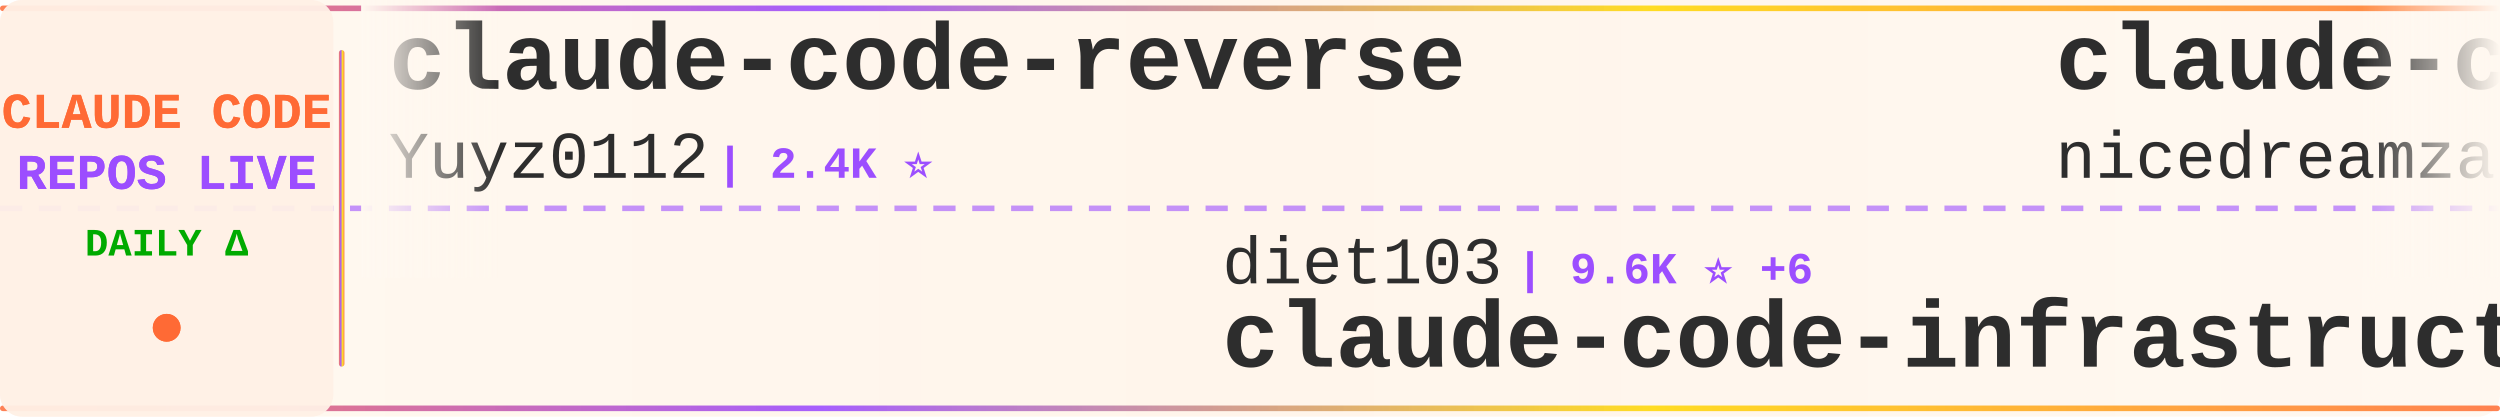
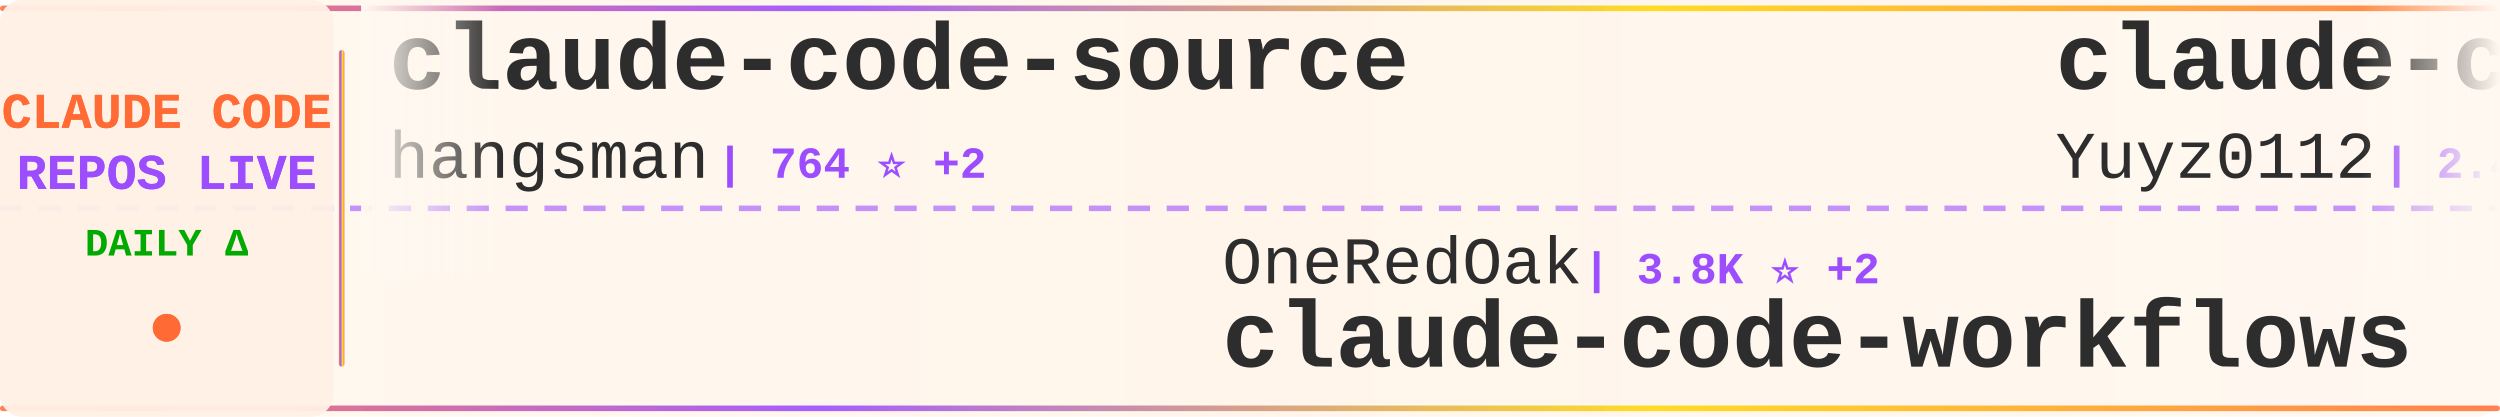
<svg xmlns="http://www.w3.org/2000/svg" width="900" height="150">
  <defs>
    <linearGradient id="tickerBg" x1="0%" y1="0%" x2="100%" y2="0%">
      <stop offset="0%" style="stop-color:#fff8f0;stop-opacity:0.98" />
      <stop offset="50%" style="stop-color:#fff5eb;stop-opacity:1" />
      <stop offset="100%" style="stop-color:#fff8f0;stop-opacity:0.98" />
    </linearGradient>
    <linearGradient id="borderGrad" x1="0%" y1="0%" x2="100%" y2="0%">
      <stop offset="0%" style="stop-color:#FF6B35;stop-opacity:0.85">
        <animate attributeName="stop-opacity" values="0.85;1;0.85" dur="2s" repeatCount="indefinite" />
      </stop>
      <stop offset="33%" style="stop-color:#9C4EFF;stop-opacity:0.9">
        <animate attributeName="stop-opacity" values="0.9;1;0.9" dur="2.2s" repeatCount="indefinite" />
      </stop>
      <stop offset="66%" style="stop-color:#FFD700;stop-opacity:0.85">
        <animate attributeName="stop-opacity" values="0.85;1;0.85" dur="1.8s" repeatCount="indefinite" />
      </stop>
      <stop offset="100%" style="stop-color:#FF6B35;stop-opacity:0.85">
        <animate attributeName="stop-opacity" values="0.85;1;0.85" dur="2s" repeatCount="indefinite" />
      </stop>
    </linearGradient>
    <filter id="textGlow">
      <feGaussianBlur stdDeviation="0.15" result="coloredBlur" />
      <feMerge>
        <feMergeNode in="coloredBlur" />
        <feMergeNode in="SourceGraphic" />
      </feMerge>
    </filter>
    <filter id="metricGlow">
      <feGaussianBlur stdDeviation="0.2" result="coloredBlur" />
      <feMerge>
        <feMergeNode in="coloredBlur" />
        <feMergeNode in="SourceGraphic" />
      </feMerge>
    </filter>
    <linearGradient id="leftFade" x1="0%" y1="0%" x2="100%" y2="0%">
      <stop offset="0%" style="stop-color:#fff8f0;stop-opacity:1" />
      <stop offset="100%" style="stop-color:#fff8f0;stop-opacity:0" />
    </linearGradient>
    <linearGradient id="rightFade" x1="0%" y1="0%" x2="100%" y2="0%">
      <stop offset="0%" style="stop-color:#fff8f0;stop-opacity:0" />
      <stop offset="100%" style="stop-color:#fff8f0;stop-opacity:1" />
    </linearGradient>
  </defs>
  <rect width="900" height="150" fill="url(#tickerBg)" rx="8" />
  <rect x="0" y="2" width="900" height="2" fill="url(#borderGrad)" rx="1" />
  <rect x="0" y="146" width="900" height="2" fill="url(#borderGrad)" rx="1" />
  <line x1="0" y1="75" x2="900" y2="75" stroke="#9C4EFF" stroke-width="2" stroke-dasharray="8 6" opacity="0.6" />
  <rect x="0" y="0" width="120" height="150" fill="#fff0e6" opacity="0.95" rx="8" />
  <text x="60" y="46" font-family="'Courier New', monospace" font-size="18" font-weight="bold" fill="#FF6B35" text-anchor="middle" filter="url(#textGlow)">
    CLAUDE CODE
  </text>
  <text x="60" y="68" font-family="'Courier New', monospace" font-size="18" font-weight="bold" fill="#9C4EFF" text-anchor="middle" filter="url(#textGlow)">
    REPOS LIVE
  </text>
  <text x="60" y="92" font-family="'Courier New', monospace" font-size="14" font-weight="bold" fill="#00aa00" text-anchor="middle">
    DAILY Δ
  </text>
  <circle cx="60" cy="118" r="5" fill="#FF6B35" filter="url(#metricGlow)">
    <animate attributeName="r" values="4;6;4" dur="1.5s" repeatCount="indefinite" />
    <animate attributeName="opacity" values="0.6;1;0.6" dur="1.5s" repeatCount="indefinite" />
  </circle>
  <rect x="122" y="18" width="2" height="114" fill="url(#borderGrad)" rx="1" />
  <clipPath id="tickerClip">
    <rect x="130" y="0" width="770" height="150" />
  </clipPath>
  <g clip-path="url(#tickerClip)">
    <g id="tickerItems">
      <animateTransform attributeName="transform" attributeType="XML" type="translate" from="0 0" to="-3000 0" dur="54s" repeatCount="indefinite" />
      <g transform="translate(0, 0)">
+         <text x="140" y="32" font-family="'Courier New', monospace" font-size="34" font-weight="bold" fill="#2d2d2d">claude-code-source</text>
+         <text x="140" y="64" font-family="'Courier New', monospace" font-size="24" font-weight="normal" fill="#2d2d2d" opacity="1.0">hangsman</text>
+         <text x="258" y="64" font-family="'Courier New', monospace" font-size="16" font-weight="bold" fill="#9C4EFF"> | 764 ⭐ +2</text>
+       </g>
+       <g transform="translate(300, 0)">
+         <text x="140" y="102" font-family="'Courier New', monospace" font-size="24" font-weight="normal" fill="#2d2d2d" opacity="1.0">OneRedOak</text>
+         <text x="270" y="102" font-family="'Courier New', monospace" font-size="16" font-weight="bold" fill="#9C4EFF"> | 3.8K ⭐ +2</text>
+         <text x="140" y="132" font-family="'Courier New', monospace" font-size="34" font-weight="bold" fill="#2d2d2d">claude-code-workflows</text>
+       </g>
+       <g transform="translate(600, 0)">
        <text x="140" y="32" font-family="'Courier New', monospace" font-size="34" font-weight="bold" fill="#2d2d2d">claude-code-reverse</text>
        <text x="140" y="64" font-family="'Courier New', monospace" font-size="24" font-weight="normal" fill="#2d2d2d" opacity="1.0">Yuyz0112</text>
        <text x="258" y="64" font-family="'Courier New', monospace" font-size="16" font-weight="bold" fill="#9C4EFF"> | 2.4K ⭐</text>
      </g>
-       <g transform="translate(300, 0)">
-         <text x="140" y="102" font-family="'Courier New', monospace" font-size="24" font-weight="normal" fill="#2d2d2d" opacity="1.0">diet103</text>
-         <text x="246" y="102" font-family="'Courier New', monospace" font-size="16" font-weight="bold" fill="#9C4EFF"> | 9.6K ⭐ +6</text>
-         <text x="140" y="132" font-family="'Courier New', monospace" font-size="34" font-weight="bold" fill="#2d2d2d">claude-code-infrastructu...</text>
-       </g>
-       <g transform="translate(600, 0)">
-         <text x="140" y="32" font-family="'Courier New', monospace" font-size="34" font-weight="bold" fill="#2d2d2d">claude-code-local</text>
-         <text x="140" y="64" font-family="'Courier New', monospace" font-size="24" font-weight="normal" fill="#2d2d2d" opacity="1.0">nicedreamzapp</text>
-         <text x="318" y="64" font-family="'Courier New', monospace" font-size="16" font-weight="bold" fill="#9C4EFF"> | 2.4K ⭐ +16</text>
-       </g>
      <g transform="translate(900, 0)">
-         <text x="140" y="102" font-family="'Courier New', monospace" font-size="24" font-weight="normal" fill="#2d2d2d" opacity="1.0">hangsman</text>
-         <text x="258" y="102" font-family="'Courier New', monospace" font-size="16" font-weight="bold" fill="#9C4EFF"> | 764 ⭐ +2</text>
+         <text x="140" y="102" font-family="'Courier New', monospace" font-size="24" font-weight="normal" fill="#2d2d2d" opacity="1.0">AprilNEA</text>
+         <text x="258" y="102" font-family="'Courier New', monospace" font-size="16" font-weight="bold" fill="#9C4EFF"> | 376 ⭐ +3</text>
        <text x="140" y="132" font-family="'Courier New', monospace" font-size="34" font-weight="bold" fill="#2d2d2d">claude-code-source</text>
      </g>
      <g transform="translate(1200, 0)">
-         <text x="140" y="32" font-family="'Courier New', monospace" font-size="34" font-weight="bold" fill="#2d2d2d">Claude-code</text>
-         <text x="140" y="64" font-family="'Courier New', monospace" font-size="24" font-weight="normal" fill="#2d2d2d" opacity="1.0">zstmfhy</text>
-         <text x="246" y="64" font-family="'Courier New', monospace" font-size="16" font-weight="bold" fill="#9C4EFF"> | 190 ⭐</text>
+         <text x="140" y="32" font-family="'Courier New', monospace" font-size="34" font-weight="bold" fill="#2d2d2d">claude-code-book</text>
+         <text x="140" y="64" font-family="'Courier New', monospace" font-size="24" font-weight="normal" fill="#2d2d2d" opacity="1.0">lintsinghua</text>
+         <text x="294" y="64" font-family="'Courier New', monospace" font-size="16" font-weight="bold" fill="#9C4EFF"> | 3.0K ⭐ +12</text>
      </g>
      <g transform="translate(1500, 0)">
-         <text x="140" y="102" font-family="'Courier New', monospace" font-size="24" font-weight="normal" fill="#2d2d2d" opacity="1.0">AICoderTudou</text>
-         <text x="306" y="102" font-family="'Courier New', monospace" font-size="16" font-weight="bold" fill="#9C4EFF"> | 496 ⭐</text>
-         <text x="140" y="132" font-family="'Courier New', monospace" font-size="34" font-weight="bold" fill="#2d2d2d">claude-code-tudou</text>
+         <text x="140" y="102" font-family="'Courier New', monospace" font-size="24" font-weight="normal" fill="#2d2d2d" opacity="1.0">siteboon</text>
+         <text x="258" y="102" font-family="'Courier New', monospace" font-size="16" font-weight="bold" fill="#9C4EFF"> | 10.4K ⭐ +40</text>
+         <text x="140" y="132" font-family="'Courier New', monospace" font-size="34" font-weight="bold" fill="#2d2d2d">claudecodeui</text>
      </g>
      <g transform="translate(1800, 0)">
-         <text x="140" y="32" font-family="'Courier New', monospace" font-size="34" font-weight="bold" fill="#2d2d2d">claude-code</text>
-         <text x="140" y="64" font-family="'Courier New', monospace" font-size="24" font-weight="normal" fill="#2d2d2d" opacity="1.0">freestylefly</text>
-         <text x="306" y="64" font-family="'Courier New', monospace" font-size="16" font-weight="bold" fill="#9C4EFF"> | 125 ⭐</text>
+         <text x="140" y="32" font-family="'Courier New', monospace" font-size="34" font-weight="bold" fill="#2d2d2d">free-claude-code</text>
+         <text x="140" y="64" font-family="'Courier New', monospace" font-size="24" font-weight="normal" fill="#2d2d2d" opacity="1.0">Alishahryar1</text>
+         <text x="306" y="64" font-family="'Courier New', monospace" font-size="16" font-weight="bold" fill="#9C4EFF"> | 19.4K ⭐ +613</text>
      </g>
      <g transform="translate(2100, 0)">
-         <text x="140" y="102" font-family="'Courier New', monospace" font-size="24" font-weight="normal" fill="#2d2d2d" opacity="1.0">FlorianBruniaux</text>
-         <text x="342" y="102" font-family="'Courier New', monospace" font-size="16" font-weight="bold" fill="#9C4EFF"> | 4.1K ⭐ +26</text>
-         <text x="140" y="132" font-family="'Courier New', monospace" font-size="34" font-weight="bold" fill="#2d2d2d">claude-code-ultimate-gui...</text>
+         <text x="140" y="102" font-family="'Courier New', monospace" font-size="24" font-weight="normal" fill="#2d2d2d" opacity="1.0">luongnv89</text>
+         <text x="270" y="102" font-family="'Courier New', monospace" font-size="16" font-weight="bold" fill="#9C4EFF"> | 30.6K ⭐ +163</text>
+         <text x="140" y="132" font-family="'Courier New', monospace" font-size="34" font-weight="bold" fill="#2d2d2d">claude-howto</text>
      </g>
      <g transform="translate(2400, 0)">
-         <text x="140" y="32" font-family="'Courier New', monospace" font-size="34" font-weight="bold" fill="#2d2d2d">ralph-claude-code</text>
-         <text x="140" y="64" font-family="'Courier New', monospace" font-size="24" font-weight="normal" fill="#2d2d2d" opacity="1.0">frankbria</text>
-         <text x="270" y="64" font-family="'Courier New', monospace" font-size="16" font-weight="bold" fill="#9C4EFF"> | 9.0K ⭐ +19</text>
+         <text x="140" y="32" font-family="'Courier New', monospace" font-size="34" font-weight="bold" fill="#2d2d2d">everything-claude-code</text>
+         <text x="140" y="64" font-family="'Courier New', monospace" font-size="24" font-weight="normal" fill="#2d2d2d" opacity="1.0">affaan-m</text>
+         <text x="258" y="64" font-family="'Courier New', monospace" font-size="16" font-weight="bold" fill="#9C4EFF"> | 171.1K ⭐ +679</text>
      </g>
      <g transform="translate(2700, 0)">
-         <text x="140" y="102" font-family="'Courier New', monospace" font-size="24" font-weight="normal" fill="#2d2d2d" opacity="1.0">rohitg00</text>
-         <text x="258" y="102" font-family="'Courier New', monospace" font-size="16" font-weight="bold" fill="#9C4EFF"> | 1.5K ⭐ +12</text>
-         <text x="140" y="132" font-family="'Courier New', monospace" font-size="34" font-weight="bold" fill="#2d2d2d">awesome-claude-code-tool...</text>
+         <text x="140" y="102" font-family="'Courier New', monospace" font-size="24" font-weight="normal" fill="#2d2d2d" opacity="1.0">Donchitos</text>
+         <text x="270" y="102" font-family="'Courier New', monospace" font-size="16" font-weight="bold" fill="#9C4EFF"> | 16.8K ⭐ +98</text>
+         <text x="140" y="132" font-family="'Courier New', monospace" font-size="34" font-weight="bold" fill="#2d2d2d">Claude-Code-Game-Studios</text>
      </g>
      <g transform="translate(3000, 0)">
+         <text x="140" y="32" font-family="'Courier New', monospace" font-size="34" font-weight="bold" fill="#2d2d2d">claude-code-source</text>
+         <text x="140" y="64" font-family="'Courier New', monospace" font-size="24" font-weight="normal" fill="#2d2d2d" opacity="1.0">hangsman</text>
+         <text x="258" y="64" font-family="'Courier New', monospace" font-size="16" font-weight="bold" fill="#9C4EFF"> | 764 ⭐ +2</text>
+       </g>
+       <g transform="translate(3300, 0)">
+         <text x="140" y="102" font-family="'Courier New', monospace" font-size="24" font-weight="normal" fill="#2d2d2d" opacity="1.0">OneRedOak</text>
+         <text x="270" y="102" font-family="'Courier New', monospace" font-size="16" font-weight="bold" fill="#9C4EFF"> | 3.8K ⭐ +2</text>
+         <text x="140" y="132" font-family="'Courier New', monospace" font-size="34" font-weight="bold" fill="#2d2d2d">claude-code-workflows</text>
+       </g>
+       <g transform="translate(3600, 0)">
        <text x="140" y="32" font-family="'Courier New', monospace" font-size="34" font-weight="bold" fill="#2d2d2d">claude-code-reverse</text>
        <text x="140" y="64" font-family="'Courier New', monospace" font-size="24" font-weight="normal" fill="#2d2d2d" opacity="1.0">Yuyz0112</text>
        <text x="258" y="64" font-family="'Courier New', monospace" font-size="16" font-weight="bold" fill="#9C4EFF"> | 2.4K ⭐</text>
      </g>
-       <g transform="translate(3300, 0)">
-         <text x="140" y="102" font-family="'Courier New', monospace" font-size="24" font-weight="normal" fill="#2d2d2d" opacity="1.0">diet103</text>
-         <text x="246" y="102" font-family="'Courier New', monospace" font-size="16" font-weight="bold" fill="#9C4EFF"> | 9.6K ⭐ +6</text>
-         <text x="140" y="132" font-family="'Courier New', monospace" font-size="34" font-weight="bold" fill="#2d2d2d">claude-code-infrastructu...</text>
-       </g>
-       <g transform="translate(3600, 0)">
-         <text x="140" y="32" font-family="'Courier New', monospace" font-size="34" font-weight="bold" fill="#2d2d2d">claude-code-local</text>
-         <text x="140" y="64" font-family="'Courier New', monospace" font-size="24" font-weight="normal" fill="#2d2d2d" opacity="1.0">nicedreamzapp</text>
-         <text x="318" y="64" font-family="'Courier New', monospace" font-size="16" font-weight="bold" fill="#9C4EFF"> | 2.4K ⭐ +16</text>
-       </g>
      <g transform="translate(3900, 0)">
-         <text x="140" y="102" font-family="'Courier New', monospace" font-size="24" font-weight="normal" fill="#2d2d2d" opacity="1.0">hangsman</text>
-         <text x="258" y="102" font-family="'Courier New', monospace" font-size="16" font-weight="bold" fill="#9C4EFF"> | 764 ⭐ +2</text>
+         <text x="140" y="102" font-family="'Courier New', monospace" font-size="24" font-weight="normal" fill="#2d2d2d" opacity="1.0">AprilNEA</text>
+         <text x="258" y="102" font-family="'Courier New', monospace" font-size="16" font-weight="bold" fill="#9C4EFF"> | 376 ⭐ +3</text>
        <text x="140" y="132" font-family="'Courier New', monospace" font-size="34" font-weight="bold" fill="#2d2d2d">claude-code-source</text>
      </g>
    </g>
  </g>
  <rect x="130" y="0" width="50" height="100" fill="url(#leftFade)" />
  <rect x="850" y="0" width="50" height="100" fill="url(#rightFade)" />
</svg>
